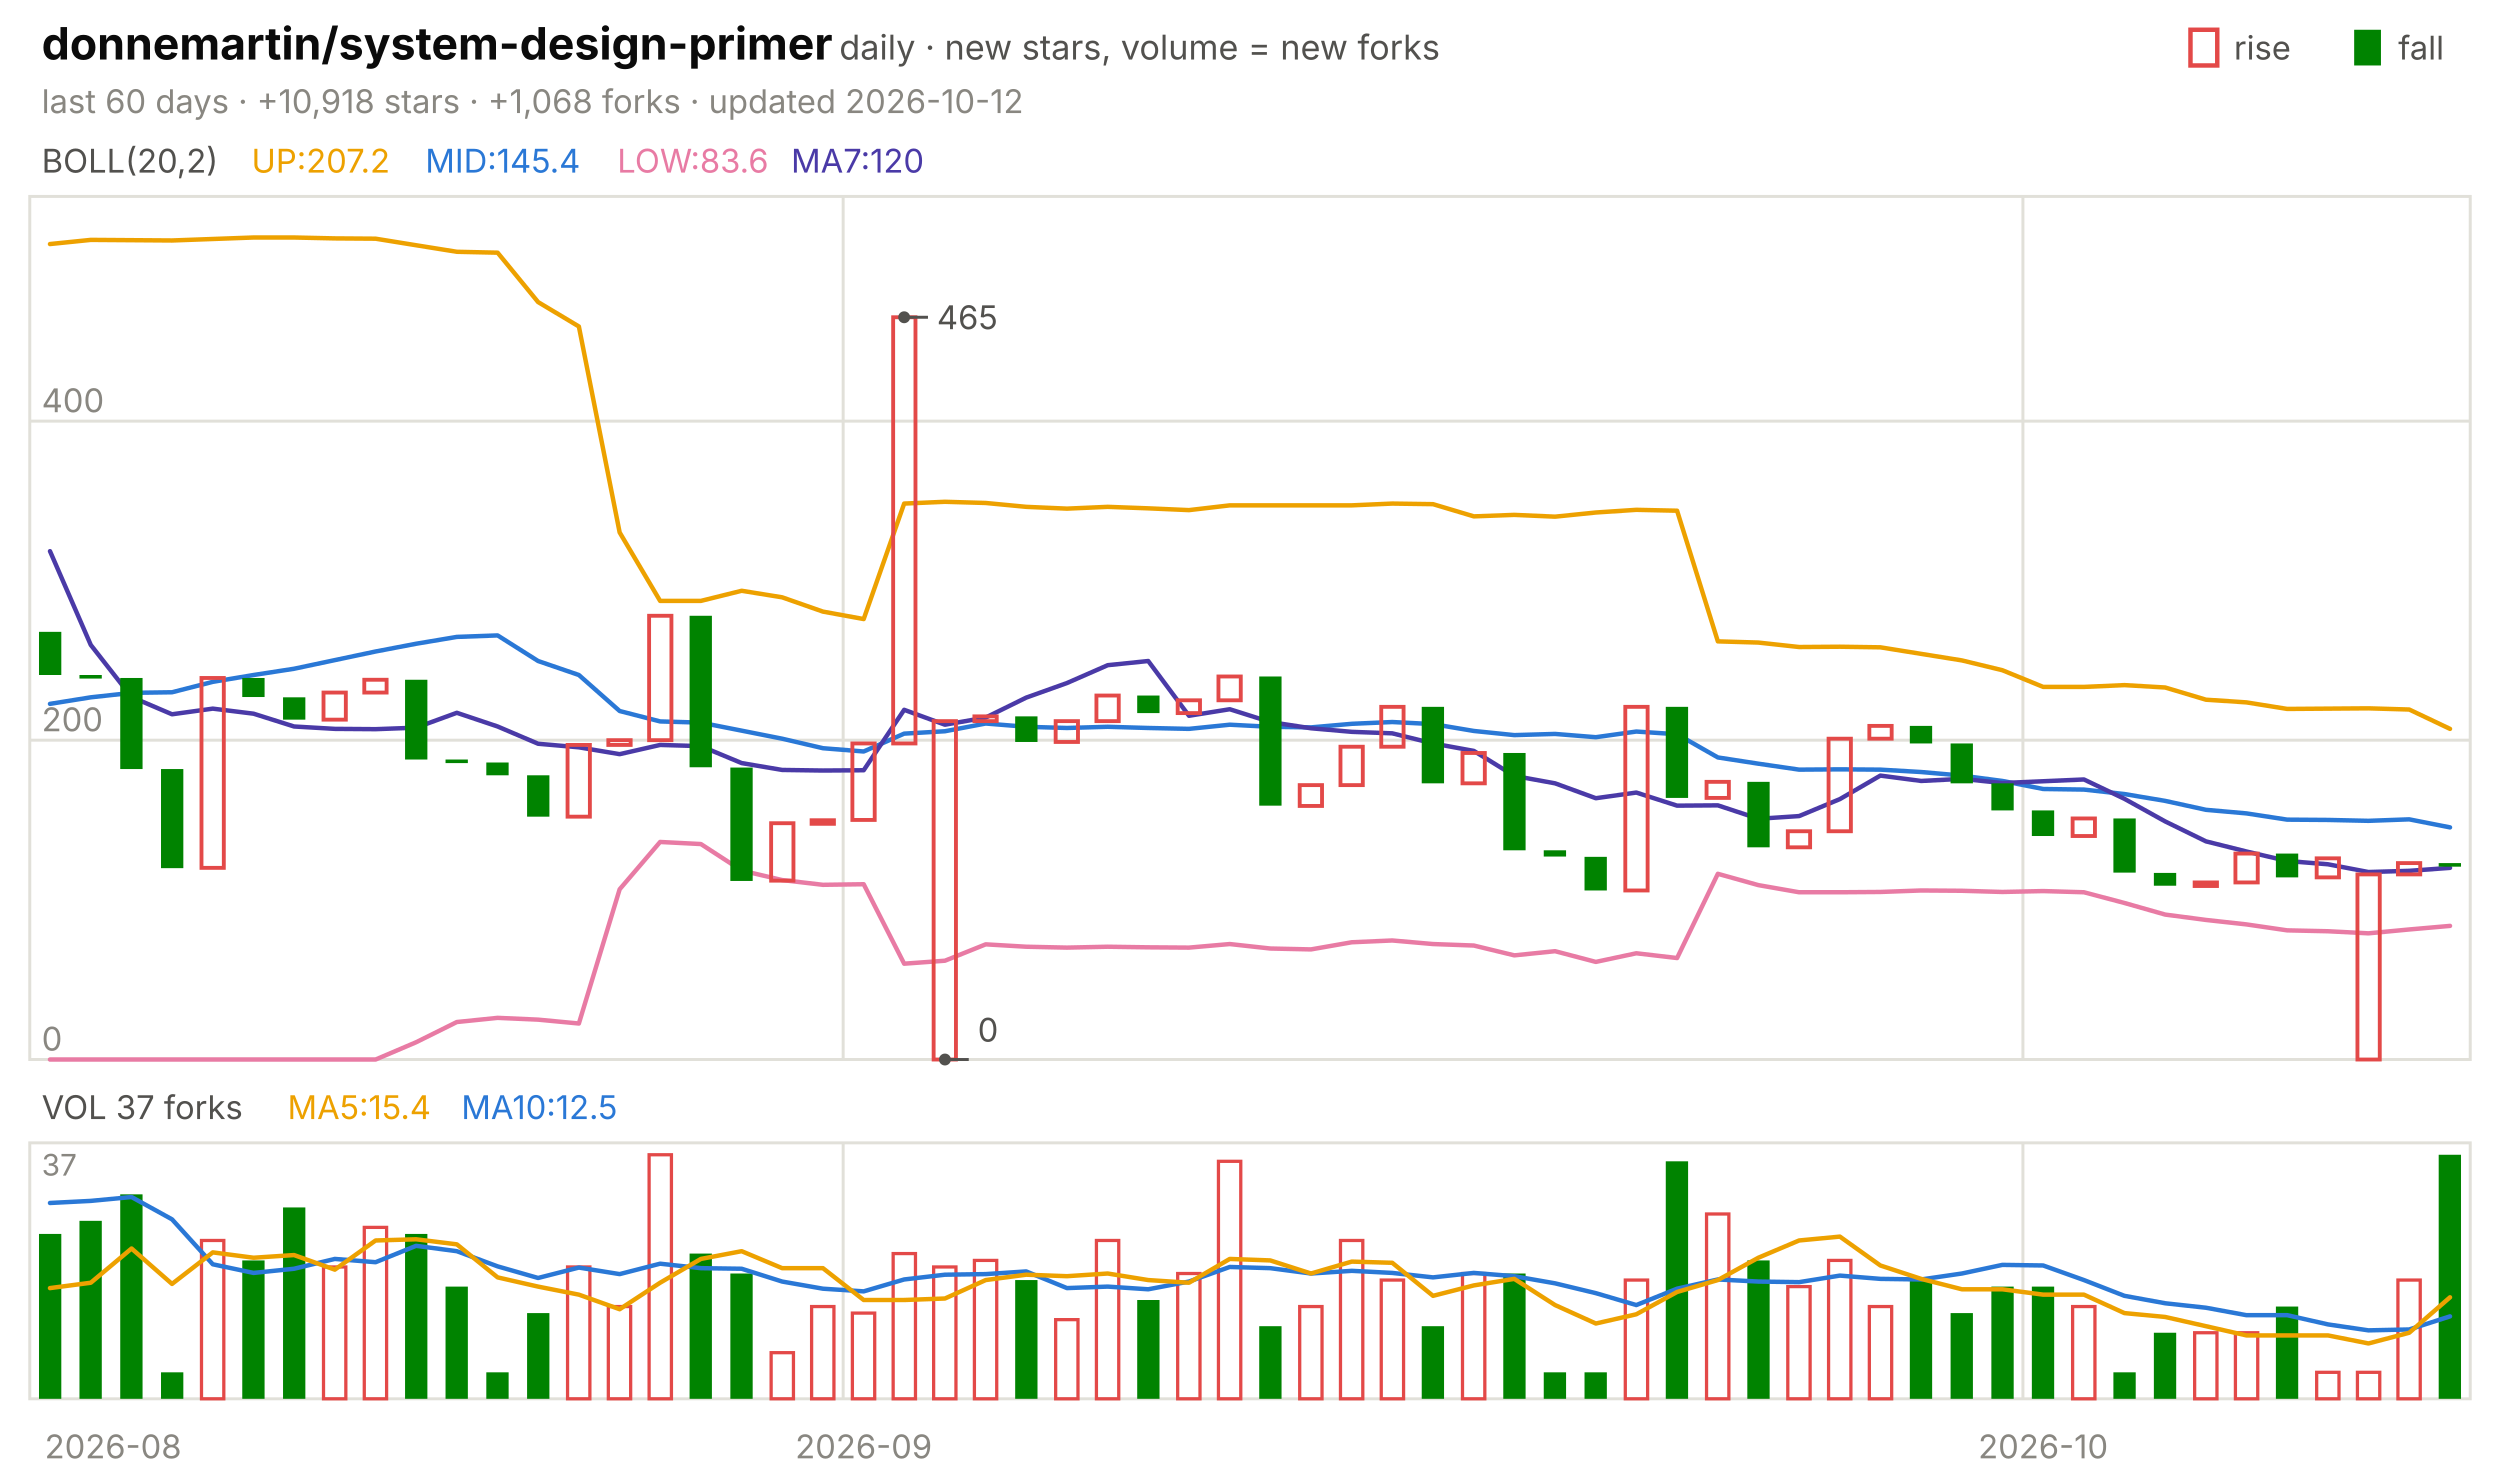
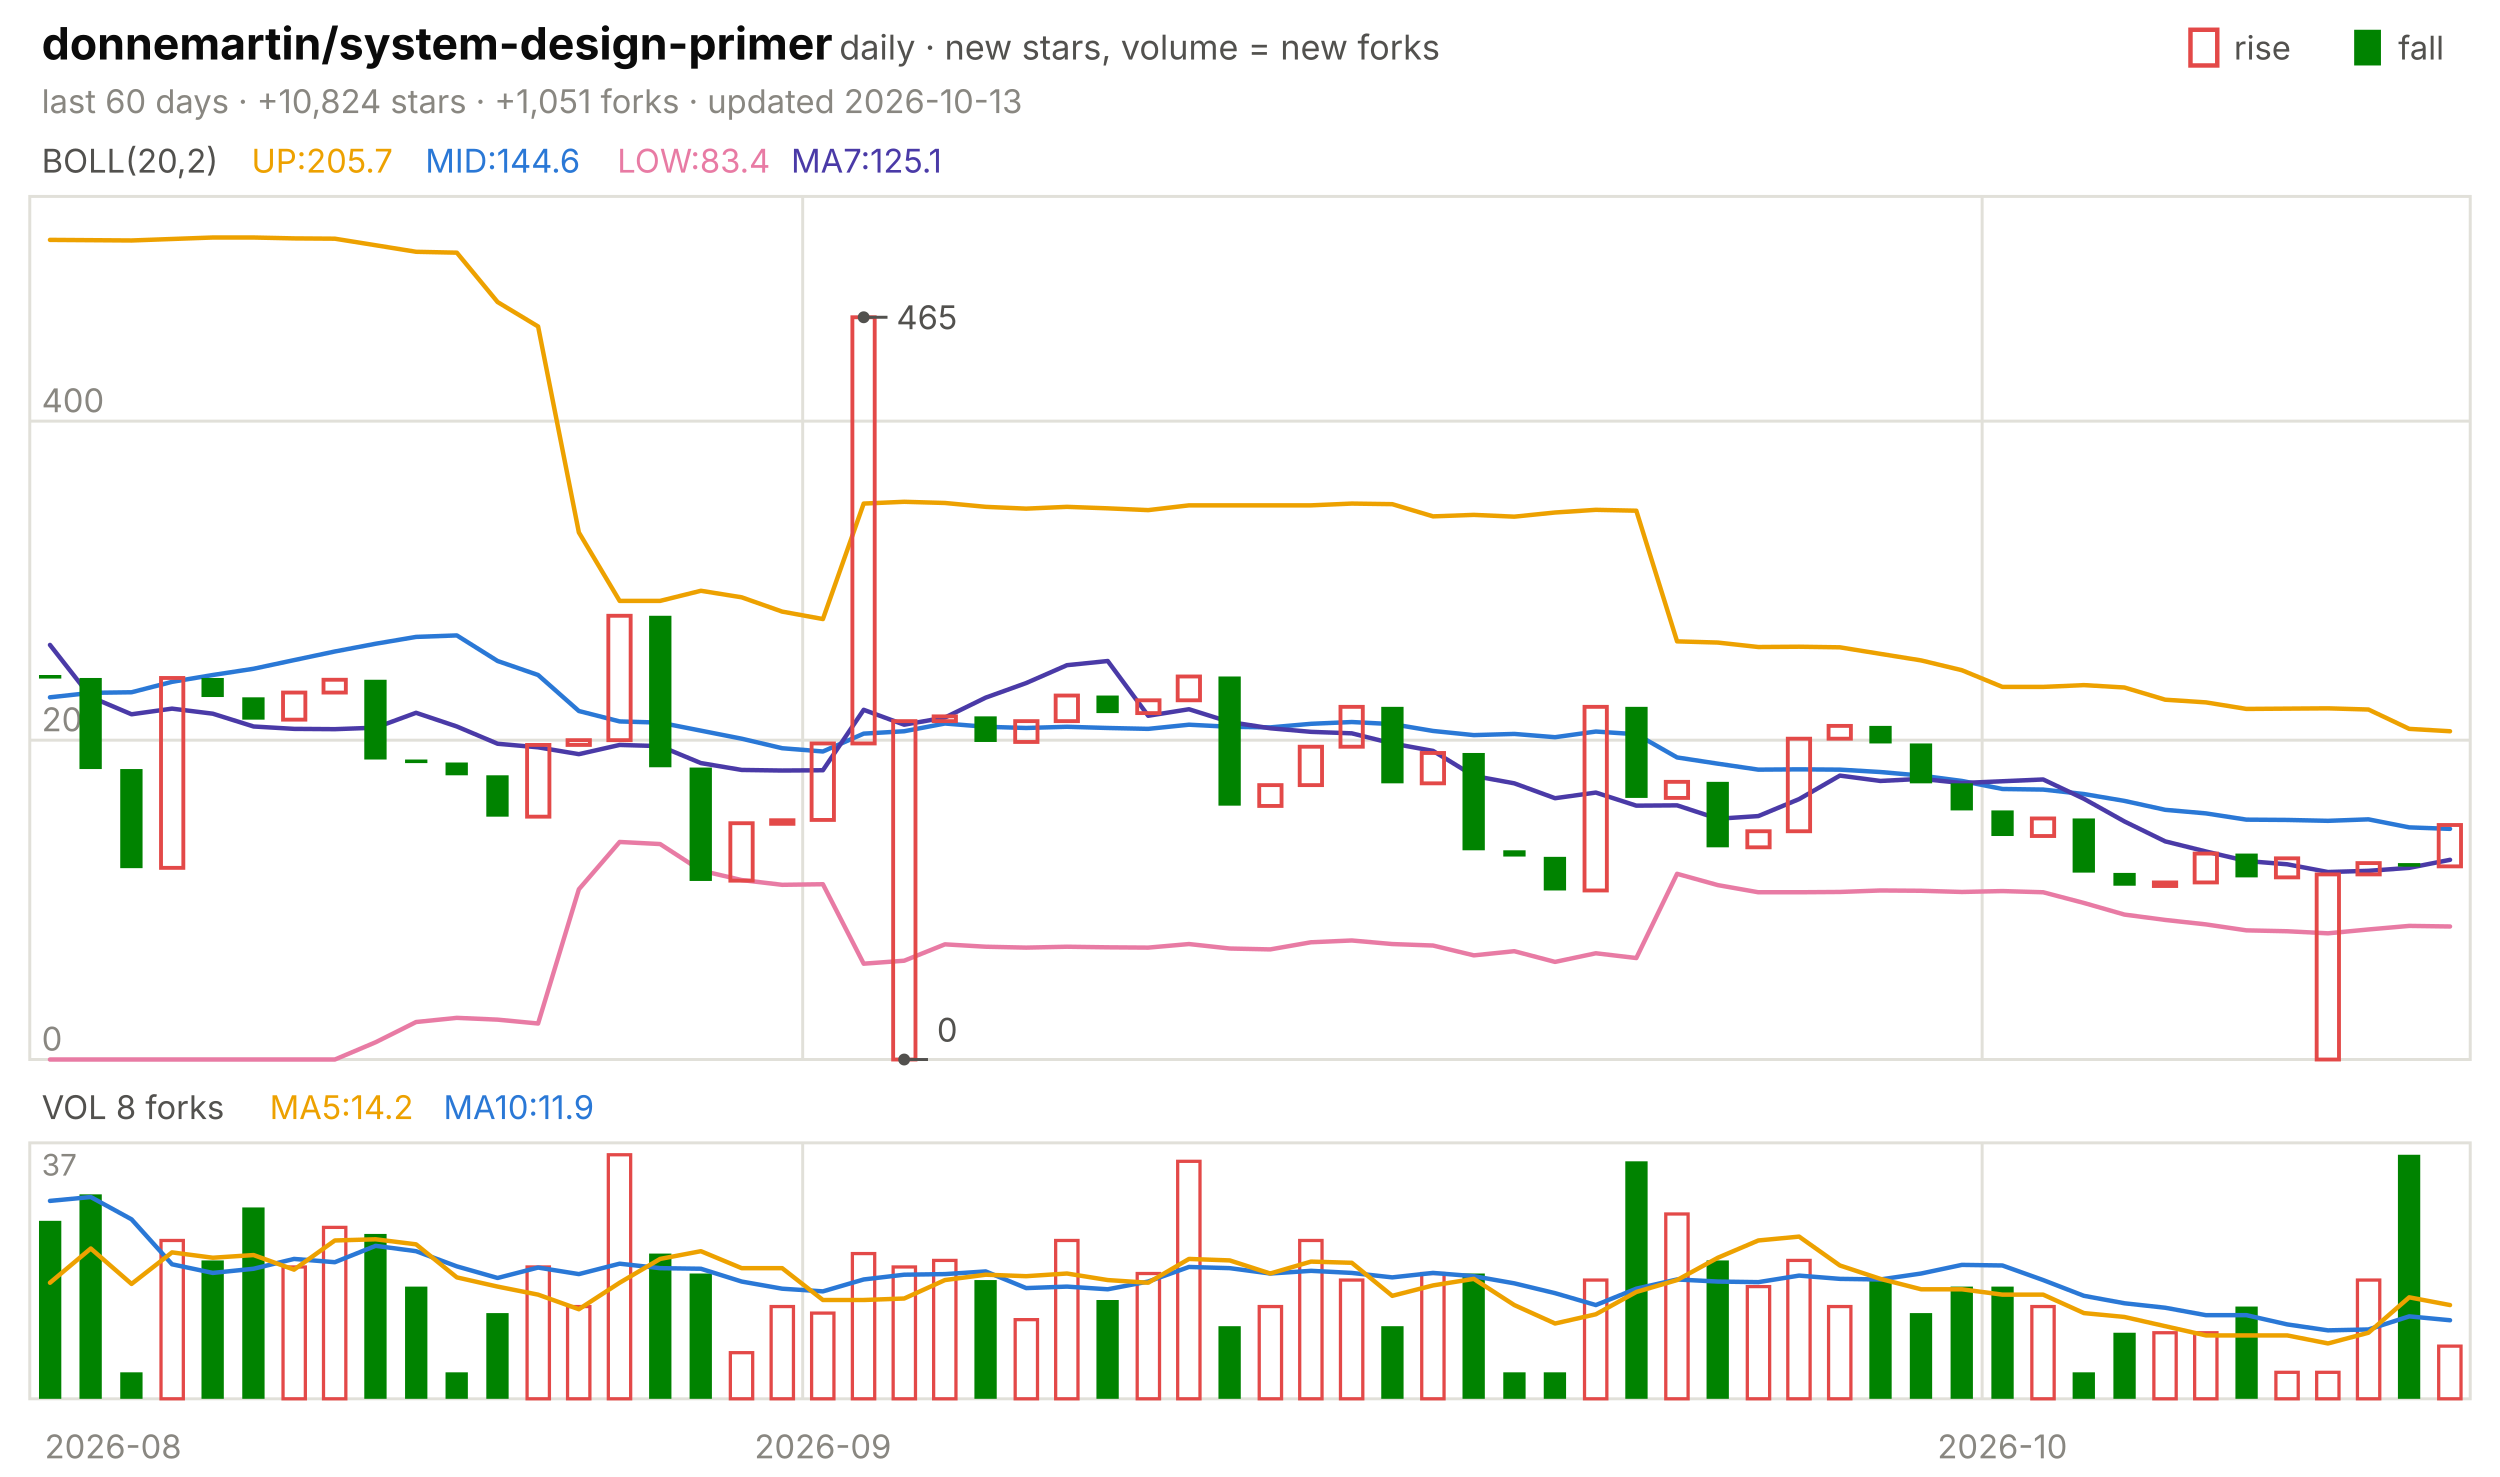
<svg xmlns="http://www.w3.org/2000/svg" viewBox="0 0 840 496" width="840" height="496" font-family="-apple-system,'Segoe UI',system-ui,sans-serif" role="img" aria-label="donnemartin/system-design-primer candlestick chart">
  <text x="14.0" y="20.0" font-size="15" fill="#0b0b0b" font-weight="650">donnemartin/system-design-primer</text>
  <text x="282.0" y="20.0" font-size="11.5" fill="#52514e">daily · new stars, volume = new forks</text>
  <text x="805.8" y="20.0" font-size="11.0" fill="#52514e">fall</text>
  <rect x="791" y="10" width="9" height="12" fill="#008300" />
  <text x="750.6" y="20.0" font-size="11.0" fill="#52514e">rise</text>
  <rect x="736" y="10" width="9" height="12" fill="none" stroke="#e34948" stroke-width="1.5" />
-   <text x="14.0" y="38.0" font-size="11.0" fill="#898781">last 60 days · +10,918 stars · +1,068 forks · updated 2026-10-12</text>
+   <text x="14.0" y="38.0" font-size="11.0" fill="#898781">last 60 days · +10,824 stars · +1,051 forks · updated 2026-10-13</text>
  <rect x="10" y="66" width="820" height="290" fill="none" stroke="#e1e0d9" />
  <rect x="10" y="384" width="820" height="86" fill="none" stroke="#e1e0d9" />
  <text x="38.0" y="490.0" font-size="11.0" fill="#898781" text-anchor="middle">2026-08</text>
-   <line x1="283.3" y1="66.0" x2="283.3" y2="356.0" stroke="#e1e0d9" stroke-width="1.0" />
-   <line x1="283.3" y1="384.0" x2="283.3" y2="470.0" stroke="#e1e0d9" stroke-width="1.0" />
-   <text x="290.2" y="490.0" font-size="11.0" fill="#898781" text-anchor="middle">2026-09</text>
-   <line x1="679.7" y1="66.0" x2="679.7" y2="356.0" stroke="#e1e0d9" stroke-width="1.0" />
-   <line x1="679.7" y1="384.0" x2="679.7" y2="470.0" stroke="#e1e0d9" stroke-width="1.0" />
-   <text x="686.5" y="490.0" font-size="11.0" fill="#898781" text-anchor="middle">2026-10</text>
+   <line x1="269.7" y1="66.0" x2="269.7" y2="356.0" stroke="#e1e0d9" stroke-width="1.0" />
+   <line x1="269.7" y1="384.0" x2="269.7" y2="470.0" stroke="#e1e0d9" stroke-width="1.0" />
+   <text x="276.5" y="490.0" font-size="11.0" fill="#898781" text-anchor="middle">2026-09</text>
+   <line x1="666.0" y1="66.0" x2="666.0" y2="356.0" stroke="#e1e0d9" stroke-width="1.0" />
+   <line x1="666.0" y1="384.0" x2="666.0" y2="470.0" stroke="#e1e0d9" stroke-width="1.0" />
+   <text x="672.8" y="490.0" font-size="11.0" fill="#898781" text-anchor="middle">2026-10</text>
  <text x="14.0" y="58.0" font-size="11.0" fill="#52514e">BOLL(20,2)</text>
-   <text x="84.5" y="58.0" font-size="11.0" fill="#eda100">UP:207.2</text>
-   <text x="142.9" y="58.0" font-size="11.0" fill="#2a78d6">MID:145.4</text>
-   <text x="207.4" y="58.0" font-size="11.0" fill="#e87ba4">LOW:83.6</text>
-   <text x="265.8" y="58.0" font-size="11.0" fill="#4a3aa7">MA7:120</text>
+   <text x="84.5" y="58.0" font-size="11.0" fill="#eda100">UP:205.7</text>
+   <text x="142.9" y="58.0" font-size="11.0" fill="#2a78d6">MID:144.6</text>
+   <text x="207.4" y="58.0" font-size="11.0" fill="#e87ba4">LOW:83.4</text>
+   <text x="265.8" y="58.0" font-size="11.0" fill="#4a3aa7">MA7:125.1</text>
  <line x1="10.0" y1="356.0" x2="830.0" y2="356.0" stroke="#e1e0d9" stroke-width="1.0" />
  <text x="14.0" y="353.0" font-size="11.0" fill="#898781">0</text>
  <line x1="10.0" y1="248.7" x2="830.0" y2="248.7" stroke="#e1e0d9" stroke-width="1.0" />
  <text x="14.0" y="245.7" font-size="11.0" fill="#898781">200</text>
  <line x1="10.0" y1="141.5" x2="830.0" y2="141.5" stroke="#e1e0d9" stroke-width="1.0" />
  <text x="14.0" y="138.5" font-size="11.0" fill="#898781">400</text>
-   <polyline points="16.8,82.0 30.5,80.6 44.2,80.7 57.8,80.8 71.5,80.3 85.2,79.8 98.8,79.8 112.5,80.1 126.2,80.2 139.8,82.4 153.5,84.6 167.2,84.9 180.8,101.5 194.5,109.7 208.2,178.9 221.8,201.9 235.5,201.9 249.2,198.5 262.8,200.7 276.5,205.5 290.2,208.0 303.8,169.2 317.5,168.6 331.2,169.0 344.8,170.3 358.5,170.9 372.2,170.3 385.8,170.8 399.5,171.4 413.2,169.8 426.8,169.8 440.5,169.8 454.2,169.8 467.8,169.2 481.5,169.4 495.2,173.5 508.8,173.0 522.5,173.6 536.2,172.2 549.8,171.3 563.5,171.6 577.2,215.5 590.8,215.9 604.5,217.4 618.2,217.3 631.8,217.5 645.5,219.7 659.2,221.9 672.8,225.2 686.5,230.8 700.2,230.8 713.8,230.2 727.5,231.0 741.2,235.1 754.8,236.0 768.5,238.2 782.2,238.1 795.8,238.0 809.5,238.4 823.2,244.9" fill="none" stroke="#eda100" stroke-width="1.5" stroke-linejoin="round" stroke-linecap="round" />
-   <polyline points="16.8,236.5 30.5,234.3 44.2,232.8 57.8,232.6 71.5,229.1 85.2,226.8 98.8,224.7 112.5,221.8 126.2,218.9 139.8,216.3 153.5,214.0 167.2,213.5 180.8,222.1 194.5,226.8 208.2,238.9 221.8,242.4 235.5,242.8 249.2,245.5 262.8,248.2 276.5,251.4 290.2,252.5 303.8,246.5 317.5,245.7 331.2,243.1 344.8,244.2 358.5,244.6 372.2,244.2 385.8,244.6 399.5,244.9 413.2,243.5 426.8,244.2 440.5,244.4 454.2,243.2 467.8,242.6 481.5,243.3 495.2,245.6 508.8,247.0 522.5,246.6 536.2,247.7 549.8,245.8 563.5,246.7 577.2,254.5 590.8,256.6 604.5,258.6 618.2,258.5 631.8,258.6 645.5,259.4 659.2,260.6 672.8,262.4 686.5,265.1 700.2,265.3 713.8,266.8 727.5,269.1 741.2,272.1 754.8,273.3 768.5,275.4 782.2,275.5 795.8,275.8 809.5,275.3 823.2,278.0" fill="none" stroke="#2a78d6" stroke-width="1.5" stroke-linejoin="round" stroke-linecap="round" />
-   <polyline points="16.8,356.0 30.5,356.0 44.2,356.0 57.8,356.0 71.5,356.0 85.2,356.0 98.8,356.0 112.5,356.0 126.2,356.0 139.8,350.2 153.5,343.4 167.2,342.0 180.8,342.6 194.5,343.9 208.2,298.8 221.8,282.9 235.5,283.6 249.2,292.5 262.8,295.7 276.5,297.3 290.2,297.1 303.8,323.8 317.5,322.8 331.2,317.3 344.8,318.1 358.5,318.4 372.2,318.1 385.8,318.3 399.5,318.4 413.2,317.2 426.8,318.7 440.5,319.0 454.2,316.6 467.8,316.0 481.5,317.2 495.2,317.7 508.8,321.0 522.5,319.6 536.2,323.2 549.8,320.3 563.5,321.9 577.2,293.6 590.8,297.4 604.5,299.8 618.2,299.8 631.8,299.7 645.5,299.2 659.2,299.3 672.8,299.7 686.5,299.4 700.2,299.8 713.8,303.4 727.5,307.3 741.2,309.1 754.8,310.6 768.5,312.6 782.2,312.9 795.8,313.6 809.5,312.3 823.2,311.1" fill="none" stroke="#e87ba4" stroke-width="1.5" stroke-linejoin="round" stroke-linecap="round" />
-   <polyline points="16.8,185.2 30.5,216.7 44.2,234.2 57.8,240.0 71.5,238.1 85.2,239.8 98.8,244.1 112.5,244.9 126.2,245.0 139.8,244.5 153.5,239.5 167.2,244.1 180.8,249.9 194.5,251.1 208.2,253.4 221.8,250.3 235.5,250.7 249.2,256.4 262.8,258.7 276.5,258.9 290.2,258.8 303.8,238.5 317.5,243.5 331.2,241.1 344.8,234.4 358.5,229.5 372.2,223.5 385.8,222.1 399.5,240.5 413.2,238.3 426.8,242.6 440.5,244.7 454.2,245.9 467.8,246.4 481.5,249.8 495.2,252.3 508.8,260.7 522.5,263.2 536.2,268.2 549.8,266.3 563.5,270.7 577.2,270.6 590.8,275.1 604.5,274.2 618.2,268.5 631.8,260.6 645.5,262.4 659.2,261.7 672.8,263.1 686.5,262.5 700.2,261.9 713.8,268.4 727.5,276.0 741.2,282.7 754.8,286.1 768.5,289.3 782.2,290.4 795.8,293.0 809.5,292.6 823.2,291.6" fill="none" stroke="#4a3aa7" stroke-width="1.5" stroke-linejoin="round" stroke-linecap="round" />
-   <rect x="13.1" y="212.3" width="7.5" height="14.5" fill="#008300" />
-   <rect x="26.7" y="226.8" width="7.5" height="1.2" fill="#008300" />
-   <rect x="40.4" y="227.8" width="7.5" height="30.6" fill="#008300" />
-   <rect x="54.1" y="258.4" width="7.5" height="33.3" fill="#008300" />
-   <rect x="67.7" y="227.8" width="7.5" height="63.8" fill="none" stroke="#e34948" stroke-width="1.3" />
-   <rect x="81.4" y="227.8" width="7.5" height="6.4" fill="#008300" />
-   <rect x="95.1" y="234.3" width="7.5" height="7.5" fill="#008300" />
-   <rect x="108.7" y="232.7" width="7.5" height="9.1" fill="none" stroke="#e34948" stroke-width="1.3" />
-   <rect x="122.4" y="228.4" width="7.5" height="4.3" fill="none" stroke="#e34948" stroke-width="1.3" />
-   <rect x="136.1" y="228.4" width="7.5" height="26.8" fill="#008300" />
-   <rect x="149.7" y="255.2" width="7.5" height="1.2" fill="#008300" />
-   <rect x="163.4" y="256.2" width="7.5" height="4.3" fill="#008300" />
-   <rect x="177.1" y="260.5" width="7.5" height="13.9" fill="#008300" />
-   <rect x="190.7" y="250.3" width="7.5" height="24.1" fill="none" stroke="#e34948" stroke-width="1.3" />
-   <rect x="204.4" y="248.7" width="7.5" height="1.6" fill="none" stroke="#e34948" stroke-width="1.3" />
-   <rect x="218.1" y="206.9" width="7.5" height="41.8" fill="none" stroke="#e34948" stroke-width="1.3" />
-   <rect x="231.7" y="206.9" width="7.5" height="50.9" fill="#008300" />
-   <rect x="245.4" y="257.9" width="7.5" height="38.1" fill="#008300" />
-   <rect x="259.1" y="276.6" width="7.5" height="19.3" fill="none" stroke="#e34948" stroke-width="1.3" />
-   <rect x="272.7" y="275.6" width="7.5" height="1.2" fill="none" stroke="#e34948" stroke-width="1.3" />
-   <rect x="286.4" y="249.8" width="7.5" height="25.7" fill="none" stroke="#e34948" stroke-width="1.3" />
-   <rect x="300.1" y="106.6" width="7.5" height="143.2" fill="none" stroke="#e34948" stroke-width="1.3" />
-   <rect x="313.7" y="242.3" width="7.5" height="113.7" fill="none" stroke="#e34948" stroke-width="1.3" />
-   <rect x="327.4" y="240.7" width="7.5" height="1.6" fill="none" stroke="#e34948" stroke-width="1.3" />
-   <rect x="341.1" y="240.7" width="7.5" height="8.6" fill="#008300" />
-   <rect x="354.7" y="242.3" width="7.5" height="7.0" fill="none" stroke="#e34948" stroke-width="1.3" />
-   <rect x="368.4" y="233.7" width="7.5" height="8.6" fill="none" stroke="#e34948" stroke-width="1.3" />
-   <rect x="382.1" y="233.7" width="7.5" height="5.9" fill="#008300" />
-   <rect x="395.7" y="235.3" width="7.5" height="4.3" fill="none" stroke="#e34948" stroke-width="1.3" />
-   <rect x="409.4" y="227.3" width="7.5" height="8.0" fill="none" stroke="#e34948" stroke-width="1.3" />
-   <rect x="423.1" y="227.3" width="7.5" height="43.4" fill="#008300" />
-   <rect x="436.7" y="263.8" width="7.5" height="7.0" fill="none" stroke="#e34948" stroke-width="1.3" />
-   <rect x="450.4" y="250.9" width="7.5" height="12.9" fill="none" stroke="#e34948" stroke-width="1.3" />
-   <rect x="464.1" y="237.5" width="7.5" height="13.4" fill="none" stroke="#e34948" stroke-width="1.3" />
-   <rect x="477.7" y="237.5" width="7.5" height="25.7" fill="#008300" />
-   <rect x="491.4" y="253.0" width="7.5" height="10.2" fill="none" stroke="#e34948" stroke-width="1.3" />
-   <rect x="505.1" y="253.0" width="7.5" height="32.7" fill="#008300" />
-   <rect x="518.7" y="285.7" width="7.5" height="2.1" fill="#008300" />
-   <rect x="532.4" y="287.9" width="7.5" height="11.3" fill="#008300" />
-   <rect x="546.1" y="237.5" width="7.5" height="61.7" fill="none" stroke="#e34948" stroke-width="1.3" />
-   <rect x="559.7" y="237.5" width="7.5" height="30.6" fill="#008300" />
-   <rect x="573.4" y="262.7" width="7.5" height="5.4" fill="none" stroke="#e34948" stroke-width="1.3" />
-   <rect x="587.1" y="262.7" width="7.5" height="22.0" fill="#008300" />
-   <rect x="600.7" y="279.3" width="7.5" height="5.4" fill="none" stroke="#e34948" stroke-width="1.3" />
-   <rect x="614.4" y="248.2" width="7.5" height="31.1" fill="none" stroke="#e34948" stroke-width="1.3" />
-   <rect x="628.1" y="243.9" width="7.5" height="4.3" fill="none" stroke="#e34948" stroke-width="1.3" />
-   <rect x="641.7" y="243.9" width="7.5" height="5.9" fill="#008300" />
-   <rect x="655.4" y="249.8" width="7.5" height="13.4" fill="#008300" />
-   <rect x="669.1" y="263.2" width="7.5" height="9.1" fill="#008300" />
-   <rect x="682.7" y="272.3" width="7.5" height="8.6" fill="#008300" />
-   <rect x="696.4" y="275.0" width="7.5" height="5.9" fill="none" stroke="#e34948" stroke-width="1.3" />
-   <rect x="710.1" y="275.0" width="7.5" height="18.2" fill="#008300" />
-   <rect x="723.7" y="293.3" width="7.5" height="4.3" fill="#008300" />
-   <rect x="737.4" y="296.5" width="7.5" height="1.2" fill="none" stroke="#e34948" stroke-width="1.3" />
-   <rect x="751.1" y="286.8" width="7.5" height="9.7" fill="none" stroke="#e34948" stroke-width="1.3" />
-   <rect x="764.7" y="286.8" width="7.5" height="8.0" fill="#008300" />
-   <rect x="778.4" y="288.4" width="7.5" height="6.4" fill="none" stroke="#e34948" stroke-width="1.3" />
-   <rect x="792.1" y="293.8" width="7.5" height="62.2" fill="none" stroke="#e34948" stroke-width="1.3" />
-   <rect x="805.7" y="290.0" width="7.5" height="3.8" fill="none" stroke="#e34948" stroke-width="1.3" />
-   <rect x="819.4" y="290.0" width="7.5" height="1.2" fill="#008300" />
-   <circle cx="303.8" cy="106.6" r="2" fill="#52514e" />
-   <line x1="303.8" y1="106.6" x2="311.8" y2="106.6" stroke="#52514e" stroke-width="1.0" />
-   <text x="314.8" y="110.6" font-size="11.0" fill="#52514e">465</text>
-   <circle cx="317.5" cy="356.0" r="2" fill="#52514e" />
-   <line x1="317.5" y1="356.0" x2="325.5" y2="356.0" stroke="#52514e" stroke-width="1.0" />
-   <text x="328.5" y="350.0" font-size="11.0" fill="#52514e">0</text>
-   <text x="14.0" y="376.0" font-size="11.0" fill="#52514e">VOL 37 forks</text>
-   <text x="96.6" y="376.0" font-size="11.0" fill="#eda100">MA5:15.4</text>
-   <text x="155.0" y="376.0" font-size="11.0" fill="#2a78d6">MA10:12.5</text>
+   <polyline points="16.8,80.6 30.5,80.7 44.2,80.8 57.8,80.3 71.5,79.8 85.2,79.8 98.8,80.1 112.5,80.2 126.2,82.4 139.8,84.6 153.5,84.9 167.2,101.5 180.8,109.7 194.5,178.9 208.2,201.9 221.8,201.9 235.5,198.5 249.2,200.7 262.8,205.5 276.5,208.0 290.2,169.2 303.8,168.6 317.5,169.0 331.2,170.3 344.8,170.9 358.5,170.3 372.2,170.8 385.8,171.4 399.5,169.8 413.2,169.8 426.8,169.8 440.5,169.8 454.2,169.2 467.8,169.4 481.5,173.5 495.2,173.0 508.8,173.6 522.5,172.2 536.2,171.3 549.8,171.6 563.5,215.5 577.2,215.9 590.8,217.4 604.5,217.3 618.2,217.5 631.8,219.7 645.5,221.9 659.2,225.2 672.8,230.8 686.5,230.8 700.2,230.2 713.8,231.0 727.5,235.1 741.2,236.0 754.8,238.2 768.5,238.1 782.2,238.0 795.8,238.4 809.5,244.9 823.2,245.7" fill="none" stroke="#eda100" stroke-width="1.5" stroke-linejoin="round" stroke-linecap="round" />
+   <polyline points="16.8,234.3 30.5,232.8 44.2,232.6 57.8,229.1 71.5,226.8 85.2,224.7 98.8,221.8 112.5,218.9 126.2,216.3 139.8,214.0 153.5,213.5 167.2,222.1 180.8,226.8 194.5,238.9 208.2,242.4 221.8,242.8 235.5,245.5 249.2,248.2 262.8,251.4 276.5,252.5 290.2,246.5 303.8,245.7 317.5,243.1 331.2,244.2 344.8,244.6 358.5,244.2 372.2,244.6 385.8,244.9 399.5,243.5 413.2,244.2 426.8,244.4 440.5,243.2 454.2,242.6 467.8,243.3 481.5,245.6 495.2,247.0 508.8,246.6 522.5,247.7 536.2,245.8 549.8,246.7 563.5,254.5 577.2,256.6 590.8,258.6 604.5,258.5 618.2,258.6 631.8,259.4 645.5,260.6 659.2,262.4 672.8,265.1 686.5,265.3 700.2,266.8 713.8,269.1 727.5,272.1 741.2,273.3 754.8,275.4 768.5,275.5 782.2,275.8 795.8,275.3 809.5,278.0 823.2,278.5" fill="none" stroke="#2a78d6" stroke-width="1.5" stroke-linejoin="round" stroke-linecap="round" />
+   <polyline points="16.8,356.0 30.5,356.0 44.2,356.0 57.8,356.0 71.5,356.0 85.2,356.0 98.8,356.0 112.5,356.0 126.2,350.2 139.8,343.4 153.5,342.0 167.2,342.6 180.8,343.9 194.5,298.8 208.2,282.9 221.8,283.6 235.5,292.5 249.2,295.7 262.8,297.3 276.5,297.1 290.2,323.8 303.8,322.8 317.5,317.3 331.2,318.1 344.8,318.4 358.5,318.1 372.2,318.3 385.8,318.4 399.5,317.2 413.2,318.7 426.8,319.0 440.5,316.6 454.2,316.0 467.8,317.2 481.5,317.7 495.2,321.0 508.8,319.6 522.5,323.2 536.2,320.3 549.8,321.9 563.5,293.6 577.2,297.4 590.8,299.8 604.5,299.8 618.2,299.7 631.8,299.2 645.5,299.3 659.2,299.7 672.8,299.4 686.5,299.8 700.2,303.4 713.8,307.3 727.5,309.1 741.2,310.6 754.8,312.6 768.5,312.9 782.2,313.6 795.8,312.3 809.5,311.1 823.2,311.3" fill="none" stroke="#e87ba4" stroke-width="1.5" stroke-linejoin="round" stroke-linecap="round" />
+   <polyline points="16.8,216.7 30.5,234.2 44.2,240.0 57.8,238.1 71.5,239.8 85.2,244.1 98.8,244.9 112.5,245.0 126.2,244.5 139.8,239.5 153.5,244.1 167.2,249.9 180.8,251.1 194.5,253.4 208.2,250.3 221.8,250.7 235.5,256.4 249.2,258.7 262.8,258.9 276.5,258.8 290.2,238.5 303.8,243.5 317.5,241.1 331.2,234.4 344.8,229.5 358.5,223.5 372.2,222.1 385.8,240.5 399.5,238.3 413.2,242.6 426.8,244.7 440.5,245.9 454.2,246.4 467.8,249.8 481.5,252.3 495.2,260.7 508.8,263.2 522.5,268.2 536.2,266.3 549.8,270.7 563.5,270.6 577.2,275.1 590.8,274.2 604.5,268.5 618.2,260.6 631.8,262.4 645.5,261.7 659.2,263.1 672.8,262.5 686.5,261.9 700.2,268.4 713.8,276.0 727.5,282.7 741.2,286.1 754.8,289.3 768.5,290.4 782.2,293.0 795.8,292.6 809.5,291.6 823.2,288.9" fill="none" stroke="#4a3aa7" stroke-width="1.5" stroke-linejoin="round" stroke-linecap="round" />
+   <rect x="13.1" y="226.8" width="7.5" height="1.2" fill="#008300" />
+   <rect x="26.7" y="227.8" width="7.5" height="30.6" fill="#008300" />
+   <rect x="40.4" y="258.4" width="7.5" height="33.3" fill="#008300" />
+   <rect x="54.1" y="227.8" width="7.5" height="63.8" fill="none" stroke="#e34948" stroke-width="1.3" />
+   <rect x="67.7" y="227.8" width="7.5" height="6.4" fill="#008300" />
+   <rect x="81.4" y="234.3" width="7.5" height="7.5" fill="#008300" />
+   <rect x="95.1" y="232.7" width="7.5" height="9.1" fill="none" stroke="#e34948" stroke-width="1.3" />
+   <rect x="108.7" y="228.4" width="7.5" height="4.3" fill="none" stroke="#e34948" stroke-width="1.3" />
+   <rect x="122.4" y="228.4" width="7.5" height="26.8" fill="#008300" />
+   <rect x="136.1" y="255.2" width="7.5" height="1.2" fill="#008300" />
+   <rect x="149.7" y="256.2" width="7.5" height="4.3" fill="#008300" />
+   <rect x="163.4" y="260.5" width="7.5" height="13.9" fill="#008300" />
+   <rect x="177.1" y="250.3" width="7.5" height="24.1" fill="none" stroke="#e34948" stroke-width="1.3" />
+   <rect x="190.7" y="248.7" width="7.5" height="1.6" fill="none" stroke="#e34948" stroke-width="1.3" />
+   <rect x="204.4" y="206.9" width="7.5" height="41.8" fill="none" stroke="#e34948" stroke-width="1.3" />
+   <rect x="218.1" y="206.9" width="7.5" height="50.9" fill="#008300" />
+   <rect x="231.7" y="257.9" width="7.5" height="38.1" fill="#008300" />
+   <rect x="245.4" y="276.6" width="7.5" height="19.3" fill="none" stroke="#e34948" stroke-width="1.3" />
+   <rect x="259.1" y="275.6" width="7.5" height="1.2" fill="none" stroke="#e34948" stroke-width="1.3" />
+   <rect x="272.7" y="249.8" width="7.5" height="25.7" fill="none" stroke="#e34948" stroke-width="1.3" />
+   <rect x="286.4" y="106.6" width="7.5" height="143.2" fill="none" stroke="#e34948" stroke-width="1.3" />
+   <rect x="300.1" y="242.3" width="7.5" height="113.7" fill="none" stroke="#e34948" stroke-width="1.3" />
+   <rect x="313.7" y="240.7" width="7.5" height="1.6" fill="none" stroke="#e34948" stroke-width="1.3" />
+   <rect x="327.4" y="240.7" width="7.5" height="8.6" fill="#008300" />
+   <rect x="341.1" y="242.3" width="7.5" height="7.0" fill="none" stroke="#e34948" stroke-width="1.3" />
+   <rect x="354.7" y="233.7" width="7.5" height="8.6" fill="none" stroke="#e34948" stroke-width="1.3" />
+   <rect x="368.4" y="233.7" width="7.5" height="5.9" fill="#008300" />
+   <rect x="382.1" y="235.3" width="7.5" height="4.3" fill="none" stroke="#e34948" stroke-width="1.3" />
+   <rect x="395.7" y="227.3" width="7.5" height="8.0" fill="none" stroke="#e34948" stroke-width="1.3" />
+   <rect x="409.4" y="227.3" width="7.5" height="43.4" fill="#008300" />
+   <rect x="423.1" y="263.8" width="7.5" height="7.0" fill="none" stroke="#e34948" stroke-width="1.3" />
+   <rect x="436.7" y="250.9" width="7.5" height="12.9" fill="none" stroke="#e34948" stroke-width="1.3" />
+   <rect x="450.4" y="237.5" width="7.5" height="13.4" fill="none" stroke="#e34948" stroke-width="1.3" />
+   <rect x="464.1" y="237.5" width="7.5" height="25.7" fill="#008300" />
+   <rect x="477.7" y="253.0" width="7.5" height="10.2" fill="none" stroke="#e34948" stroke-width="1.3" />
+   <rect x="491.4" y="253.0" width="7.5" height="32.7" fill="#008300" />
+   <rect x="505.1" y="285.7" width="7.5" height="2.1" fill="#008300" />
+   <rect x="518.7" y="287.9" width="7.5" height="11.3" fill="#008300" />
+   <rect x="532.4" y="237.5" width="7.5" height="61.7" fill="none" stroke="#e34948" stroke-width="1.3" />
+   <rect x="546.1" y="237.5" width="7.5" height="30.6" fill="#008300" />
+   <rect x="559.7" y="262.7" width="7.5" height="5.4" fill="none" stroke="#e34948" stroke-width="1.3" />
+   <rect x="573.4" y="262.7" width="7.5" height="22.0" fill="#008300" />
+   <rect x="587.1" y="279.3" width="7.5" height="5.4" fill="none" stroke="#e34948" stroke-width="1.3" />
+   <rect x="600.7" y="248.2" width="7.5" height="31.1" fill="none" stroke="#e34948" stroke-width="1.3" />
+   <rect x="614.4" y="243.9" width="7.5" height="4.3" fill="none" stroke="#e34948" stroke-width="1.3" />
+   <rect x="628.1" y="243.9" width="7.5" height="5.9" fill="#008300" />
+   <rect x="641.7" y="249.8" width="7.5" height="13.4" fill="#008300" />
+   <rect x="655.4" y="263.2" width="7.5" height="9.1" fill="#008300" />
+   <rect x="669.1" y="272.3" width="7.5" height="8.6" fill="#008300" />
+   <rect x="682.7" y="275.0" width="7.5" height="5.9" fill="none" stroke="#e34948" stroke-width="1.3" />
+   <rect x="696.4" y="275.0" width="7.5" height="18.2" fill="#008300" />
+   <rect x="710.1" y="293.3" width="7.5" height="4.3" fill="#008300" />
+   <rect x="723.7" y="296.5" width="7.5" height="1.2" fill="none" stroke="#e34948" stroke-width="1.3" />
+   <rect x="737.4" y="286.8" width="7.5" height="9.7" fill="none" stroke="#e34948" stroke-width="1.3" />
+   <rect x="751.1" y="286.8" width="7.5" height="8.0" fill="#008300" />
+   <rect x="764.7" y="288.4" width="7.5" height="6.4" fill="none" stroke="#e34948" stroke-width="1.3" />
+   <rect x="778.4" y="293.8" width="7.5" height="62.2" fill="none" stroke="#e34948" stroke-width="1.3" />
+   <rect x="792.1" y="290.0" width="7.5" height="3.8" fill="none" stroke="#e34948" stroke-width="1.3" />
+   <rect x="805.7" y="290.0" width="7.5" height="1.2" fill="#008300" />
+   <rect x="819.4" y="277.2" width="7.5" height="13.9" fill="none" stroke="#e34948" stroke-width="1.3" />
+   <circle cx="290.2" cy="106.6" r="2" fill="#52514e" />
+   <line x1="290.2" y1="106.6" x2="298.2" y2="106.6" stroke="#52514e" stroke-width="1.0" />
+   <text x="301.2" y="110.6" font-size="11.0" fill="#52514e">465</text>
+   <circle cx="303.8" cy="356.0" r="2" fill="#52514e" />
+   <line x1="303.8" y1="356.0" x2="311.8" y2="356.0" stroke="#52514e" stroke-width="1.0" />
+   <text x="314.8" y="350.0" font-size="11.0" fill="#52514e">0</text>
+   <text x="14.0" y="376.0" font-size="11.0" fill="#52514e">VOL 8 forks</text>
+   <text x="90.6" y="376.0" font-size="11.0" fill="#eda100">MA5:14.2</text>
+   <text x="149.0" y="376.0" font-size="11.0" fill="#2a78d6">MA10:11.9</text>
  <text x="14.0" y="395.0" font-size="10" fill="#898781">37</text>
-   <rect x="13.1" y="414.6" width="7.5" height="55.4" fill="#008300" />
-   <rect x="26.7" y="410.2" width="7.5" height="59.8" fill="#008300" />
-   <rect x="40.4" y="401.3" width="7.5" height="68.7" fill="#008300" />
-   <rect x="54.1" y="461.1" width="7.5" height="8.9" fill="#008300" />
-   <rect x="67.7" y="416.8" width="7.5" height="53.2" fill="none" stroke="#e34948" stroke-width="1.1" />
-   <rect x="81.4" y="423.5" width="7.5" height="46.5" fill="#008300" />
-   <rect x="95.1" y="405.7" width="7.5" height="64.3" fill="#008300" />
-   <rect x="108.7" y="425.7" width="7.5" height="44.3" fill="none" stroke="#e34948" stroke-width="1.1" />
-   <rect x="122.4" y="412.4" width="7.5" height="57.6" fill="none" stroke="#e34948" stroke-width="1.1" />
-   <rect x="136.1" y="414.6" width="7.5" height="55.4" fill="#008300" />
-   <rect x="149.7" y="432.3" width="7.5" height="37.7" fill="#008300" />
-   <rect x="163.4" y="461.1" width="7.5" height="8.9" fill="#008300" />
-   <rect x="177.1" y="441.2" width="7.5" height="28.8" fill="#008300" />
-   <rect x="190.7" y="425.7" width="7.5" height="44.3" fill="none" stroke="#e34948" stroke-width="1.1" />
-   <rect x="204.4" y="439.0" width="7.5" height="31.0" fill="none" stroke="#e34948" stroke-width="1.1" />
-   <rect x="218.1" y="388.0" width="7.5" height="82.0" fill="none" stroke="#e34948" stroke-width="1.1" />
-   <rect x="231.7" y="421.2" width="7.5" height="48.8" fill="#008300" />
-   <rect x="245.4" y="427.9" width="7.5" height="42.1" fill="#008300" />
-   <rect x="259.1" y="454.5" width="7.5" height="15.5" fill="none" stroke="#e34948" stroke-width="1.1" />
-   <rect x="272.7" y="439.0" width="7.5" height="31.0" fill="none" stroke="#e34948" stroke-width="1.1" />
-   <rect x="286.4" y="441.2" width="7.5" height="28.8" fill="none" stroke="#e34948" stroke-width="1.1" />
-   <rect x="300.1" y="421.2" width="7.5" height="48.8" fill="none" stroke="#e34948" stroke-width="1.1" />
-   <rect x="313.7" y="425.7" width="7.5" height="44.3" fill="none" stroke="#e34948" stroke-width="1.1" />
-   <rect x="327.4" y="423.5" width="7.5" height="46.5" fill="none" stroke="#e34948" stroke-width="1.1" />
-   <rect x="341.1" y="430.1" width="7.5" height="39.9" fill="#008300" />
-   <rect x="354.7" y="443.4" width="7.5" height="26.6" fill="none" stroke="#e34948" stroke-width="1.1" />
-   <rect x="368.4" y="416.8" width="7.5" height="53.2" fill="none" stroke="#e34948" stroke-width="1.1" />
-   <rect x="382.1" y="436.8" width="7.5" height="33.2" fill="#008300" />
-   <rect x="395.7" y="427.9" width="7.5" height="42.1" fill="none" stroke="#e34948" stroke-width="1.1" />
-   <rect x="409.4" y="390.2" width="7.5" height="79.8" fill="none" stroke="#e34948" stroke-width="1.1" />
-   <rect x="423.1" y="445.6" width="7.5" height="24.4" fill="#008300" />
-   <rect x="436.7" y="439.0" width="7.5" height="31.0" fill="none" stroke="#e34948" stroke-width="1.1" />
-   <rect x="450.4" y="416.8" width="7.5" height="53.2" fill="none" stroke="#e34948" stroke-width="1.1" />
-   <rect x="464.1" y="430.1" width="7.5" height="39.9" fill="none" stroke="#e34948" stroke-width="1.1" />
-   <rect x="477.7" y="445.6" width="7.5" height="24.4" fill="#008300" />
-   <rect x="491.4" y="427.9" width="7.5" height="42.1" fill="none" stroke="#e34948" stroke-width="1.1" />
-   <rect x="505.1" y="427.9" width="7.5" height="42.1" fill="#008300" />
+   <rect x="13.1" y="410.2" width="7.5" height="59.8" fill="#008300" />
+   <rect x="26.7" y="401.3" width="7.5" height="68.7" fill="#008300" />
+   <rect x="40.4" y="461.1" width="7.5" height="8.9" fill="#008300" />
+   <rect x="54.1" y="416.8" width="7.5" height="53.2" fill="none" stroke="#e34948" stroke-width="1.1" />
+   <rect x="67.7" y="423.5" width="7.5" height="46.5" fill="#008300" />
+   <rect x="81.4" y="405.7" width="7.5" height="64.3" fill="#008300" />
+   <rect x="95.1" y="425.7" width="7.5" height="44.3" fill="none" stroke="#e34948" stroke-width="1.1" />
+   <rect x="108.7" y="412.4" width="7.5" height="57.6" fill="none" stroke="#e34948" stroke-width="1.1" />
+   <rect x="122.4" y="414.6" width="7.5" height="55.4" fill="#008300" />
+   <rect x="136.1" y="432.3" width="7.5" height="37.7" fill="#008300" />
+   <rect x="149.7" y="461.1" width="7.5" height="8.9" fill="#008300" />
+   <rect x="163.4" y="441.2" width="7.5" height="28.8" fill="#008300" />
+   <rect x="177.1" y="425.7" width="7.5" height="44.3" fill="none" stroke="#e34948" stroke-width="1.1" />
+   <rect x="190.7" y="439.0" width="7.5" height="31.0" fill="none" stroke="#e34948" stroke-width="1.1" />
+   <rect x="204.4" y="388.0" width="7.5" height="82.0" fill="none" stroke="#e34948" stroke-width="1.1" />
+   <rect x="218.1" y="421.2" width="7.5" height="48.8" fill="#008300" />
+   <rect x="231.7" y="427.9" width="7.5" height="42.1" fill="#008300" />
+   <rect x="245.4" y="454.5" width="7.5" height="15.5" fill="none" stroke="#e34948" stroke-width="1.1" />
+   <rect x="259.1" y="439.0" width="7.5" height="31.0" fill="none" stroke="#e34948" stroke-width="1.1" />
+   <rect x="272.7" y="441.2" width="7.5" height="28.8" fill="none" stroke="#e34948" stroke-width="1.1" />
+   <rect x="286.4" y="421.2" width="7.5" height="48.8" fill="none" stroke="#e34948" stroke-width="1.1" />
+   <rect x="300.1" y="425.7" width="7.5" height="44.3" fill="none" stroke="#e34948" stroke-width="1.1" />
+   <rect x="313.7" y="423.5" width="7.5" height="46.5" fill="none" stroke="#e34948" stroke-width="1.1" />
+   <rect x="327.4" y="430.1" width="7.5" height="39.9" fill="#008300" />
+   <rect x="341.1" y="443.4" width="7.5" height="26.6" fill="none" stroke="#e34948" stroke-width="1.1" />
+   <rect x="354.7" y="416.8" width="7.5" height="53.2" fill="none" stroke="#e34948" stroke-width="1.1" />
+   <rect x="368.4" y="436.8" width="7.5" height="33.2" fill="#008300" />
+   <rect x="382.1" y="427.9" width="7.5" height="42.1" fill="none" stroke="#e34948" stroke-width="1.1" />
+   <rect x="395.7" y="390.2" width="7.5" height="79.8" fill="none" stroke="#e34948" stroke-width="1.1" />
+   <rect x="409.4" y="445.6" width="7.5" height="24.4" fill="#008300" />
+   <rect x="423.1" y="439.0" width="7.5" height="31.0" fill="none" stroke="#e34948" stroke-width="1.1" />
+   <rect x="436.7" y="416.8" width="7.5" height="53.2" fill="none" stroke="#e34948" stroke-width="1.1" />
+   <rect x="450.4" y="430.1" width="7.5" height="39.9" fill="none" stroke="#e34948" stroke-width="1.1" />
+   <rect x="464.1" y="445.6" width="7.5" height="24.4" fill="#008300" />
+   <rect x="477.7" y="427.9" width="7.5" height="42.1" fill="none" stroke="#e34948" stroke-width="1.1" />
+   <rect x="491.4" y="427.9" width="7.5" height="42.1" fill="#008300" />
+   <rect x="505.1" y="461.1" width="7.5" height="8.9" fill="#008300" />
  <rect x="518.7" y="461.1" width="7.5" height="8.9" fill="#008300" />
-   <rect x="532.4" y="461.1" width="7.5" height="8.9" fill="#008300" />
-   <rect x="546.1" y="430.1" width="7.5" height="39.9" fill="none" stroke="#e34948" stroke-width="1.1" />
-   <rect x="559.7" y="390.2" width="7.5" height="79.8" fill="#008300" />
-   <rect x="573.4" y="407.9" width="7.5" height="62.1" fill="none" stroke="#e34948" stroke-width="1.1" />
-   <rect x="587.1" y="423.5" width="7.5" height="46.5" fill="#008300" />
-   <rect x="600.7" y="432.3" width="7.5" height="37.7" fill="none" stroke="#e34948" stroke-width="1.1" />
-   <rect x="614.4" y="423.5" width="7.5" height="46.5" fill="none" stroke="#e34948" stroke-width="1.1" />
-   <rect x="628.1" y="439.0" width="7.5" height="31.0" fill="none" stroke="#e34948" stroke-width="1.1" />
-   <rect x="641.7" y="430.1" width="7.5" height="39.9" fill="#008300" />
-   <rect x="655.4" y="441.2" width="7.5" height="28.8" fill="#008300" />
+   <rect x="532.4" y="430.1" width="7.5" height="39.9" fill="none" stroke="#e34948" stroke-width="1.1" />
+   <rect x="546.1" y="390.2" width="7.5" height="79.8" fill="#008300" />
+   <rect x="559.7" y="407.9" width="7.5" height="62.1" fill="none" stroke="#e34948" stroke-width="1.1" />
+   <rect x="573.4" y="423.5" width="7.5" height="46.5" fill="#008300" />
+   <rect x="587.1" y="432.3" width="7.5" height="37.7" fill="none" stroke="#e34948" stroke-width="1.1" />
+   <rect x="600.7" y="423.5" width="7.5" height="46.5" fill="none" stroke="#e34948" stroke-width="1.1" />
+   <rect x="614.4" y="439.0" width="7.5" height="31.0" fill="none" stroke="#e34948" stroke-width="1.1" />
+   <rect x="628.1" y="430.1" width="7.5" height="39.9" fill="#008300" />
+   <rect x="641.7" y="441.2" width="7.5" height="28.8" fill="#008300" />
+   <rect x="655.4" y="432.3" width="7.5" height="37.7" fill="#008300" />
  <rect x="669.1" y="432.3" width="7.5" height="37.7" fill="#008300" />
-   <rect x="682.7" y="432.3" width="7.5" height="37.7" fill="#008300" />
-   <rect x="696.4" y="439.0" width="7.5" height="31.0" fill="none" stroke="#e34948" stroke-width="1.1" />
-   <rect x="710.1" y="461.1" width="7.5" height="8.9" fill="#008300" />
-   <rect x="723.7" y="447.8" width="7.5" height="22.2" fill="#008300" />
+   <rect x="682.7" y="439.0" width="7.5" height="31.0" fill="none" stroke="#e34948" stroke-width="1.1" />
+   <rect x="696.4" y="461.1" width="7.5" height="8.9" fill="#008300" />
+   <rect x="710.1" y="447.8" width="7.5" height="22.2" fill="#008300" />
+   <rect x="723.7" y="447.8" width="7.5" height="22.2" fill="none" stroke="#e34948" stroke-width="1.1" />
  <rect x="737.4" y="447.8" width="7.5" height="22.2" fill="none" stroke="#e34948" stroke-width="1.1" />
-   <rect x="751.1" y="447.8" width="7.5" height="22.2" fill="none" stroke="#e34948" stroke-width="1.1" />
-   <rect x="764.7" y="439.0" width="7.5" height="31.0" fill="#008300" />
+   <rect x="751.1" y="439.0" width="7.5" height="31.0" fill="#008300" />
+   <rect x="764.7" y="461.1" width="7.5" height="8.9" fill="none" stroke="#e34948" stroke-width="1.1" />
  <rect x="778.4" y="461.1" width="7.5" height="8.9" fill="none" stroke="#e34948" stroke-width="1.1" />
-   <rect x="792.1" y="461.1" width="7.5" height="8.9" fill="none" stroke="#e34948" stroke-width="1.1" />
-   <rect x="805.7" y="430.1" width="7.5" height="39.9" fill="none" stroke="#e34948" stroke-width="1.1" />
-   <rect x="819.4" y="388.0" width="7.5" height="82.0" fill="#008300" />
-   <polyline points="16.8,404.2 30.5,403.5 44.2,402.2 57.8,409.7 71.5,424.8 85.2,427.7 98.8,426.3 112.5,423.0 126.2,424.1 139.8,418.6 153.5,420.4 167.2,425.5 180.8,429.4 194.5,425.9 208.2,428.1 221.8,424.6 235.5,426.1 249.2,426.3 262.8,430.6 276.5,433.0 290.2,433.9 303.8,429.9 317.5,428.3 331.2,428.1 344.8,427.2 358.5,432.8 372.2,432.3 385.8,433.2 399.5,430.6 413.2,425.7 426.8,426.1 440.5,427.9 454.2,427.0 467.8,427.7 481.5,429.2 495.2,427.7 508.8,428.8 522.5,431.2 536.2,434.5 549.8,438.5 563.5,433.0 577.2,429.9 590.8,430.6 604.5,430.8 618.2,428.6 631.8,429.7 645.5,429.9 659.2,427.9 672.8,425.0 686.5,425.2 700.2,430.1 713.8,435.4 727.5,437.9 741.2,439.4 754.8,441.9 768.5,441.9 782.2,445.0 795.8,447.0 809.5,446.7 823.2,442.3" fill="none" stroke="#2a78d6" stroke-width="1.5" stroke-linejoin="round" stroke-linecap="round" />
-   <polyline points="16.8,432.8 30.5,431.0 44.2,419.5 57.8,431.4 71.5,420.8 85.2,422.6 98.8,421.7 112.5,426.6 126.2,416.8 139.8,416.4 153.5,418.1 167.2,429.2 180.8,432.3 194.5,435.0 208.2,439.9 221.8,431.0 235.5,423.0 249.2,420.4 262.8,426.1 276.5,426.1 290.2,436.8 303.8,436.8 317.5,436.3 331.2,430.1 344.8,428.3 358.5,428.8 372.2,427.9 385.8,430.1 399.5,431.0 413.2,423.0 426.8,423.5 440.5,427.9 454.2,423.9 467.8,424.3 481.5,435.4 495.2,431.9 508.8,429.7 522.5,438.5 536.2,444.7 549.8,441.6 563.5,434.1 577.2,430.1 590.8,422.6 604.5,416.8 618.2,415.5 631.8,425.2 645.5,429.7 659.2,433.2 672.8,433.2 686.5,435.0 700.2,435.0 713.8,441.2 727.5,442.5 741.2,445.6 754.8,448.7 768.5,448.7 782.2,448.7 795.8,451.4 809.5,447.8 823.2,435.9" fill="none" stroke="#eda100" stroke-width="1.5" stroke-linejoin="round" stroke-linecap="round" />
+   <rect x="792.1" y="430.1" width="7.5" height="39.9" fill="none" stroke="#e34948" stroke-width="1.1" />
+   <rect x="805.7" y="388.0" width="7.5" height="82.0" fill="#008300" />
+   <rect x="819.4" y="452.3" width="7.5" height="17.7" fill="none" stroke="#e34948" stroke-width="1.1" />
+   <polyline points="16.8,403.5 30.5,402.2 44.2,409.7 57.8,424.8 71.5,427.7 85.2,426.3 98.8,423.0 112.5,424.1 126.2,418.6 139.8,420.4 153.5,425.5 167.2,429.4 180.8,425.9 194.5,428.1 208.2,424.6 221.8,426.1 235.5,426.3 249.2,430.6 262.8,433.0 276.5,433.9 290.2,429.9 303.8,428.3 317.5,428.1 331.2,427.2 344.8,432.8 358.5,432.3 372.2,433.2 385.8,430.6 399.5,425.7 413.2,426.1 426.8,427.9 440.5,427.0 454.2,427.7 467.8,429.2 481.5,427.7 495.2,428.8 508.8,431.2 522.5,434.5 536.2,438.5 549.8,433.0 563.5,429.9 577.2,430.6 590.8,430.8 604.5,428.6 618.2,429.7 631.8,429.9 645.5,427.9 659.2,425.0 672.8,425.2 686.5,430.1 700.2,435.4 713.8,437.9 727.5,439.4 741.2,441.9 754.8,441.9 768.5,445.0 782.2,447.0 795.8,446.7 809.5,442.3 823.2,443.6" fill="none" stroke="#2a78d6" stroke-width="1.5" stroke-linejoin="round" stroke-linecap="round" />
+   <polyline points="16.8,431.0 30.5,419.5 44.2,431.4 57.8,420.8 71.5,422.6 85.2,421.7 98.8,426.6 112.5,416.8 126.2,416.4 139.8,418.1 153.5,429.2 167.2,432.3 180.8,435.0 194.5,439.9 208.2,431.0 221.8,423.0 235.5,420.4 249.2,426.1 262.8,426.1 276.5,436.8 290.2,436.8 303.8,436.3 317.5,430.1 331.2,428.3 344.8,428.8 358.5,427.9 372.2,430.1 385.8,431.0 399.5,423.0 413.2,423.5 426.8,427.9 440.5,423.9 454.2,424.3 467.8,435.4 481.5,431.9 495.2,429.7 508.8,438.5 522.5,444.7 536.2,441.6 549.8,434.1 563.5,430.1 577.2,422.6 590.8,416.8 604.5,415.5 618.2,425.2 631.8,429.7 645.5,433.2 659.2,433.2 672.8,435.0 686.5,435.0 700.2,441.2 713.8,442.5 727.5,445.6 741.2,448.7 754.8,448.7 768.5,448.7 782.2,451.4 795.8,447.8 809.5,435.9 823.2,438.5" fill="none" stroke="#eda100" stroke-width="1.5" stroke-linejoin="round" stroke-linecap="round" />
</svg>
